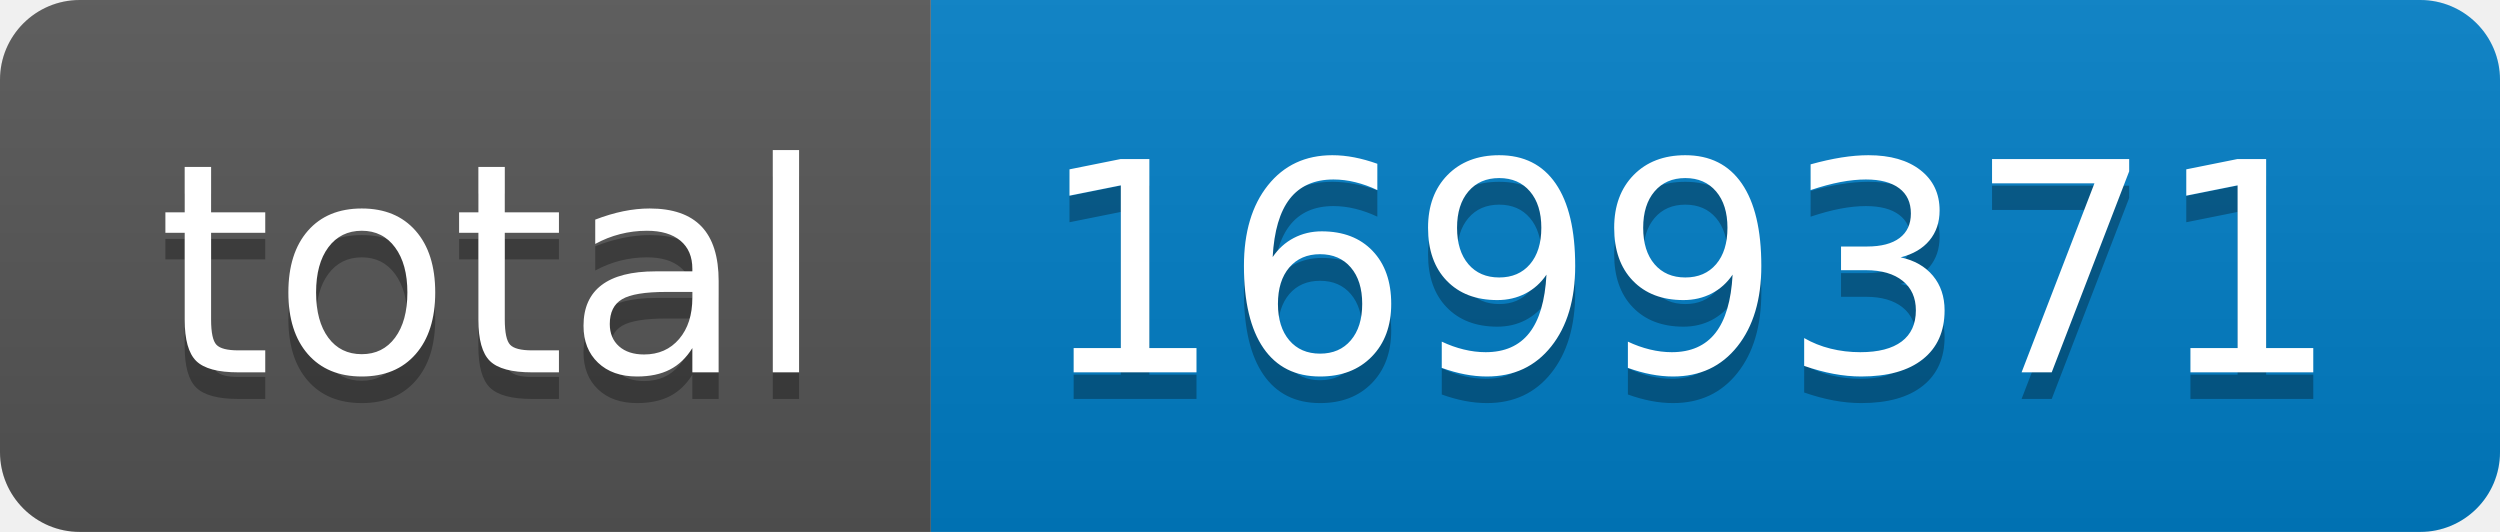
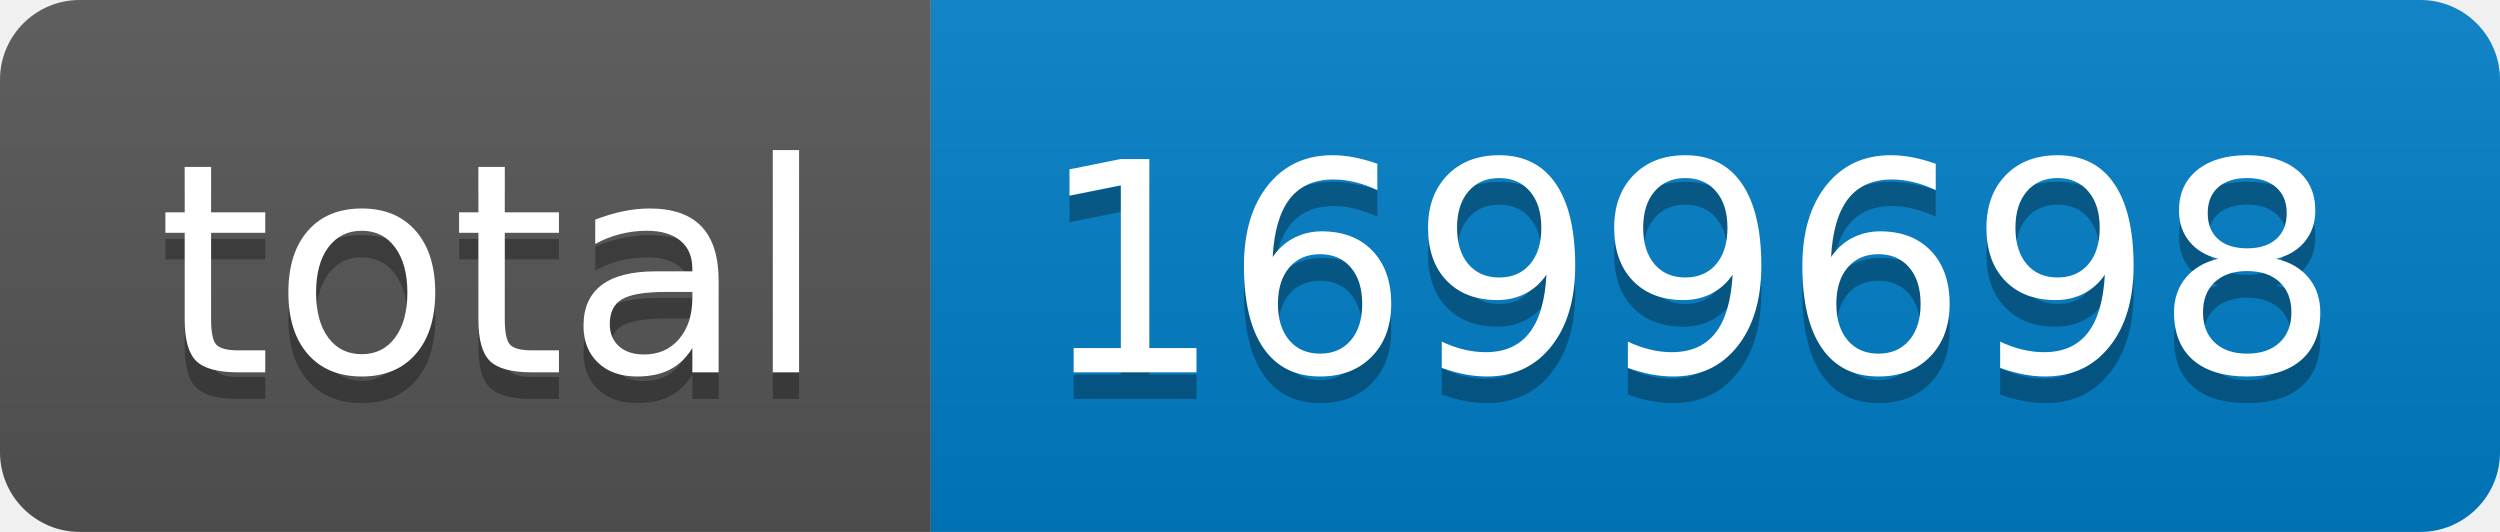
- <svg xmlns="http://www.w3.org/2000/svg" width="94" height="20" role="img" aria-label="total: 1699371">
+ <svg xmlns="http://www.w3.org/2000/svg" width="94" height="20" role="img" aria-label="total: 1699698">
  <linearGradient id="s" x2="0" y2="100%">
    <stop offset="0" stop-color="#bbb" stop-opacity=".1" />
    <stop offset="1" stop-opacity=".1" />
  </linearGradient>
  <clipPath id="r">
    <rect width="94" height="20" rx="3" fill="#fff" />
  </clipPath>
  <g clip-path="url(#r)">
    <rect width="35" height="20" fill="#555" />
    <rect x="35" width="59" height="20" fill="#007ec6" />
    <rect width="94" height="20" fill="url(#s)" />
  </g>
  <g fill="#fff" text-anchor="middle" font-family="Verdana,Geneva,DejaVu Sans,sans-serif" text-rendering="geometricPrecision" font-size="110">
    <text aria-hidden="true" x="185" y="150" fill="#010101" fill-opacity=".3" transform="scale(.1)" textLength="250">total</text>
    <text x="185" y="140" transform="scale(.1)" fill="#fff" textLength="250">total</text>
-     <text aria-hidden="true" x="635" y="150" fill="#010101" fill-opacity=".3" transform="scale(.1)" textLength="490">1699371</text>
-     <text x="635" y="140" transform="scale(.1)" fill="#fff" textLength="490">1699371</text>
+     <text aria-hidden="true" x="635" y="150" fill="#010101" fill-opacity=".3" transform="scale(.1)" textLength="490">1699698</text>
+     <text x="635" y="140" transform="scale(.1)" fill="#fff" textLength="490">1699698</text>
  </g>
</svg>
